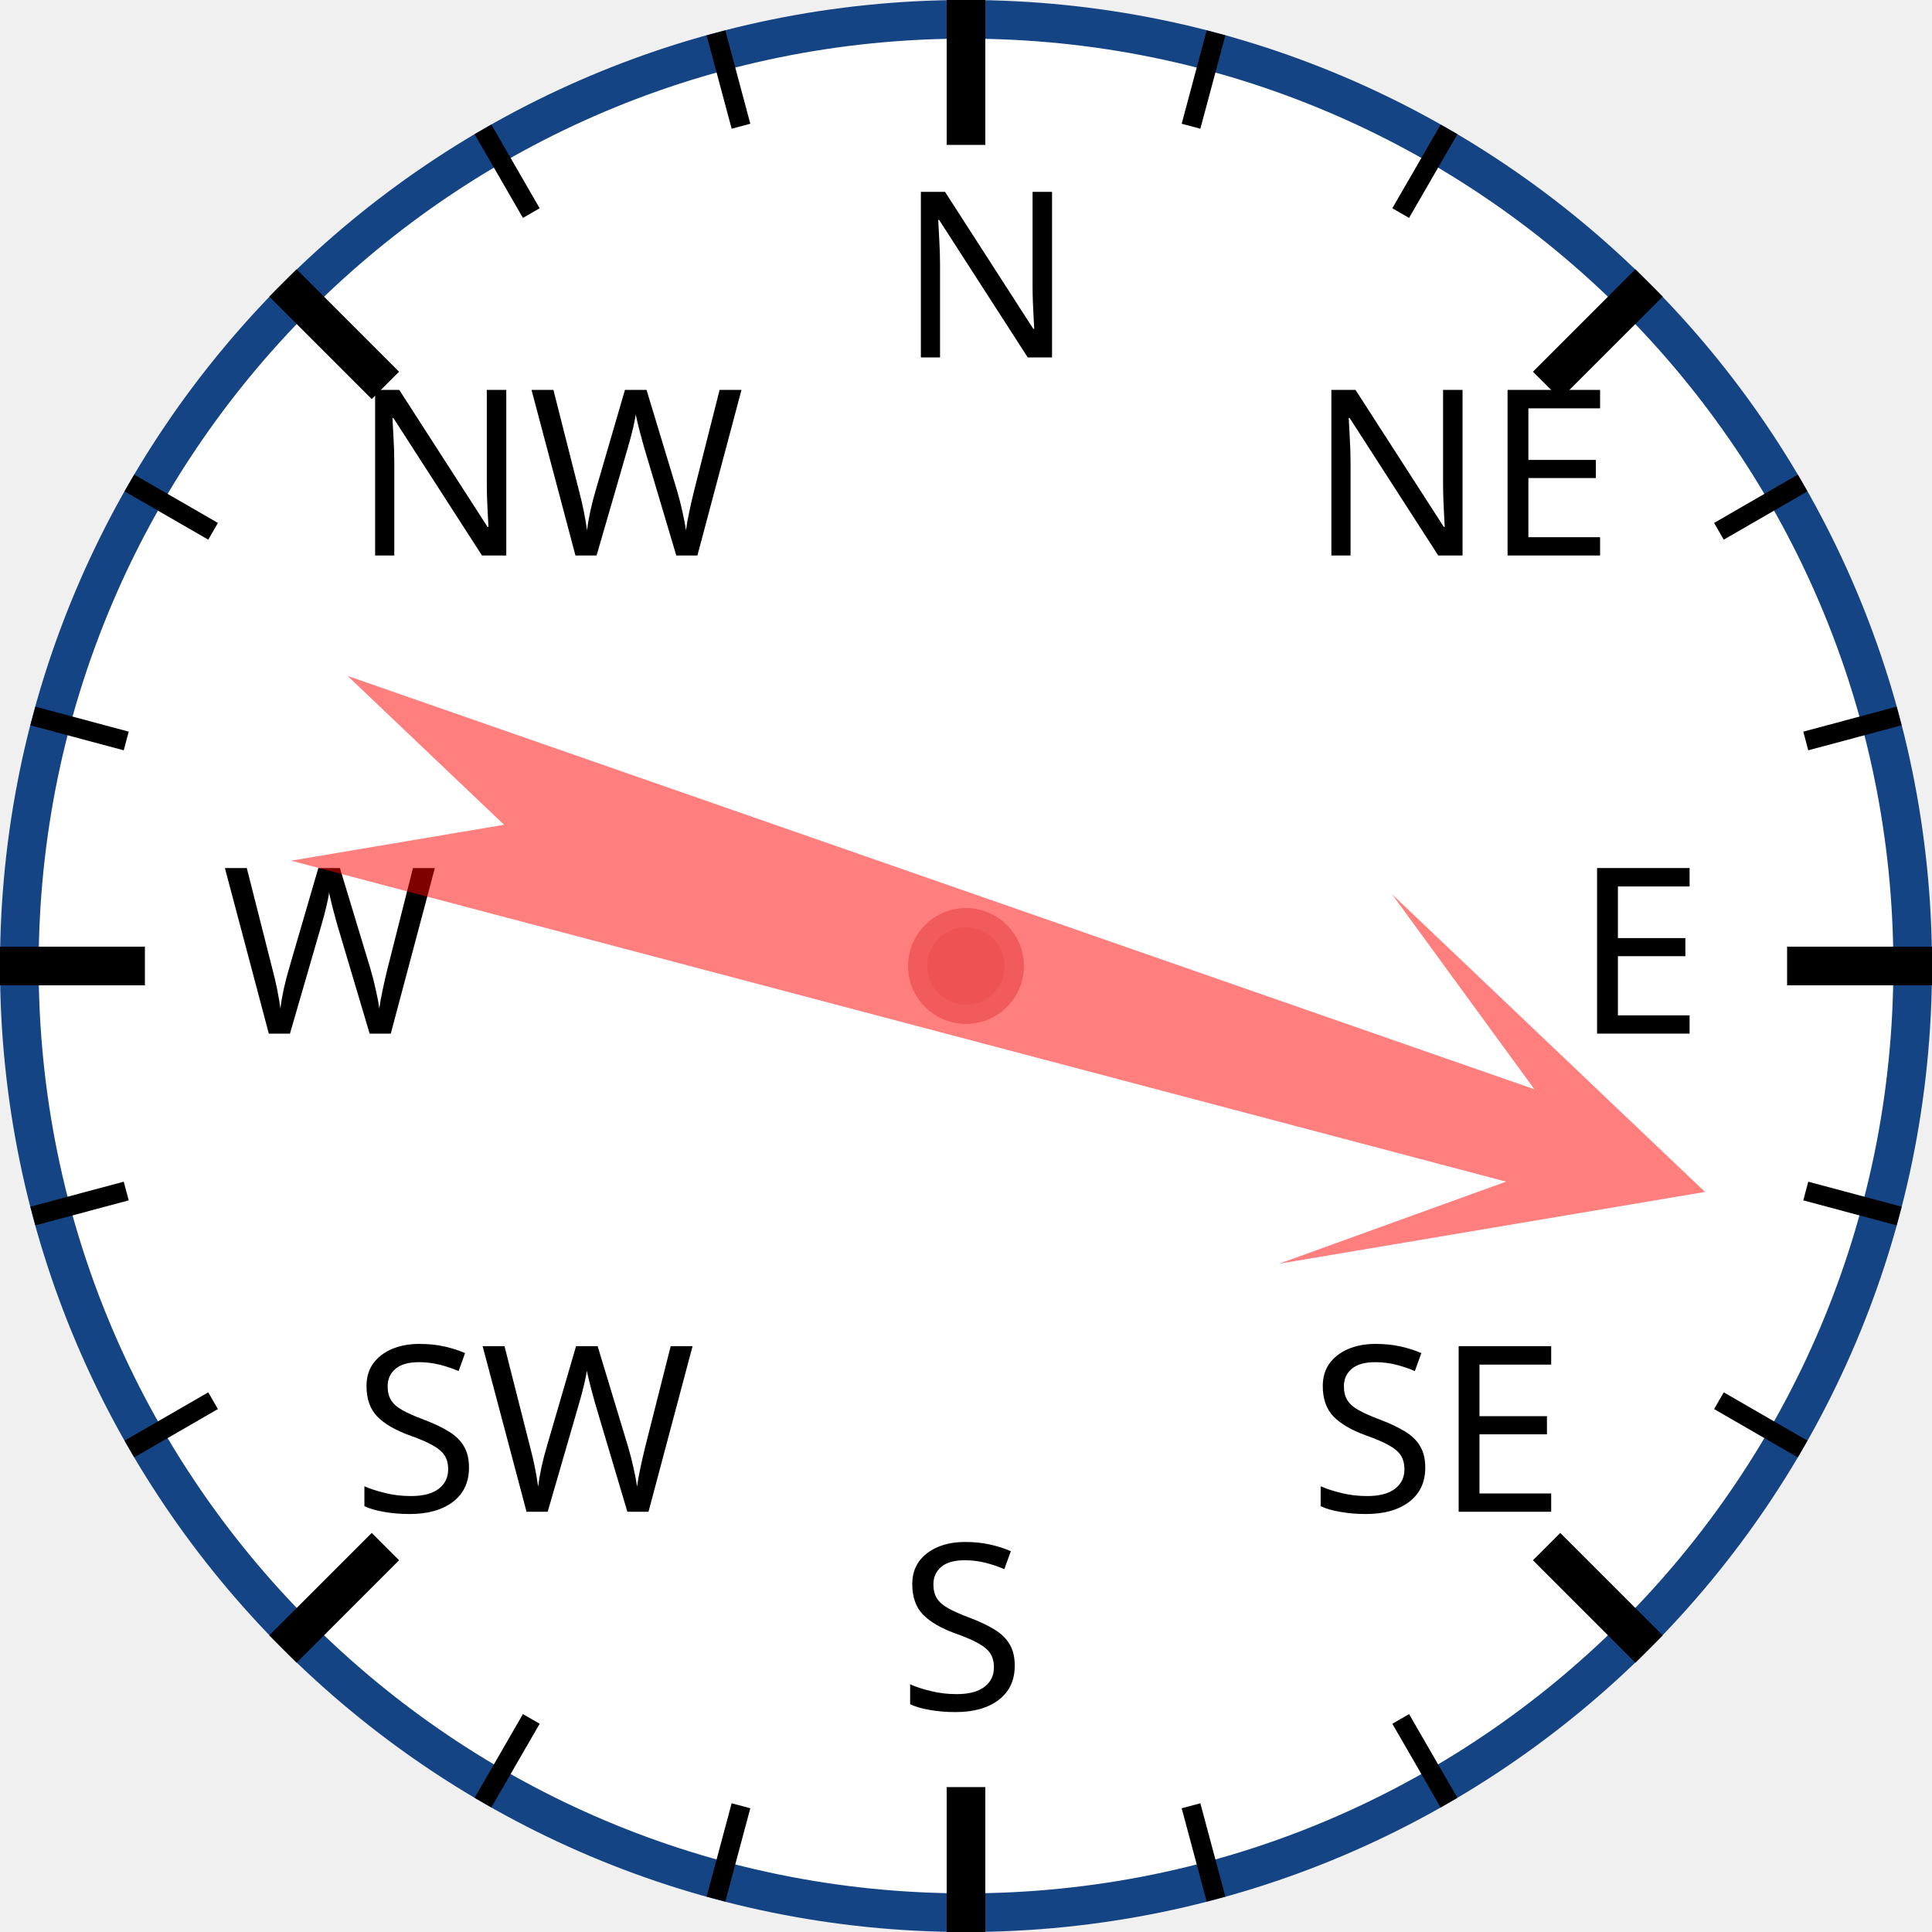
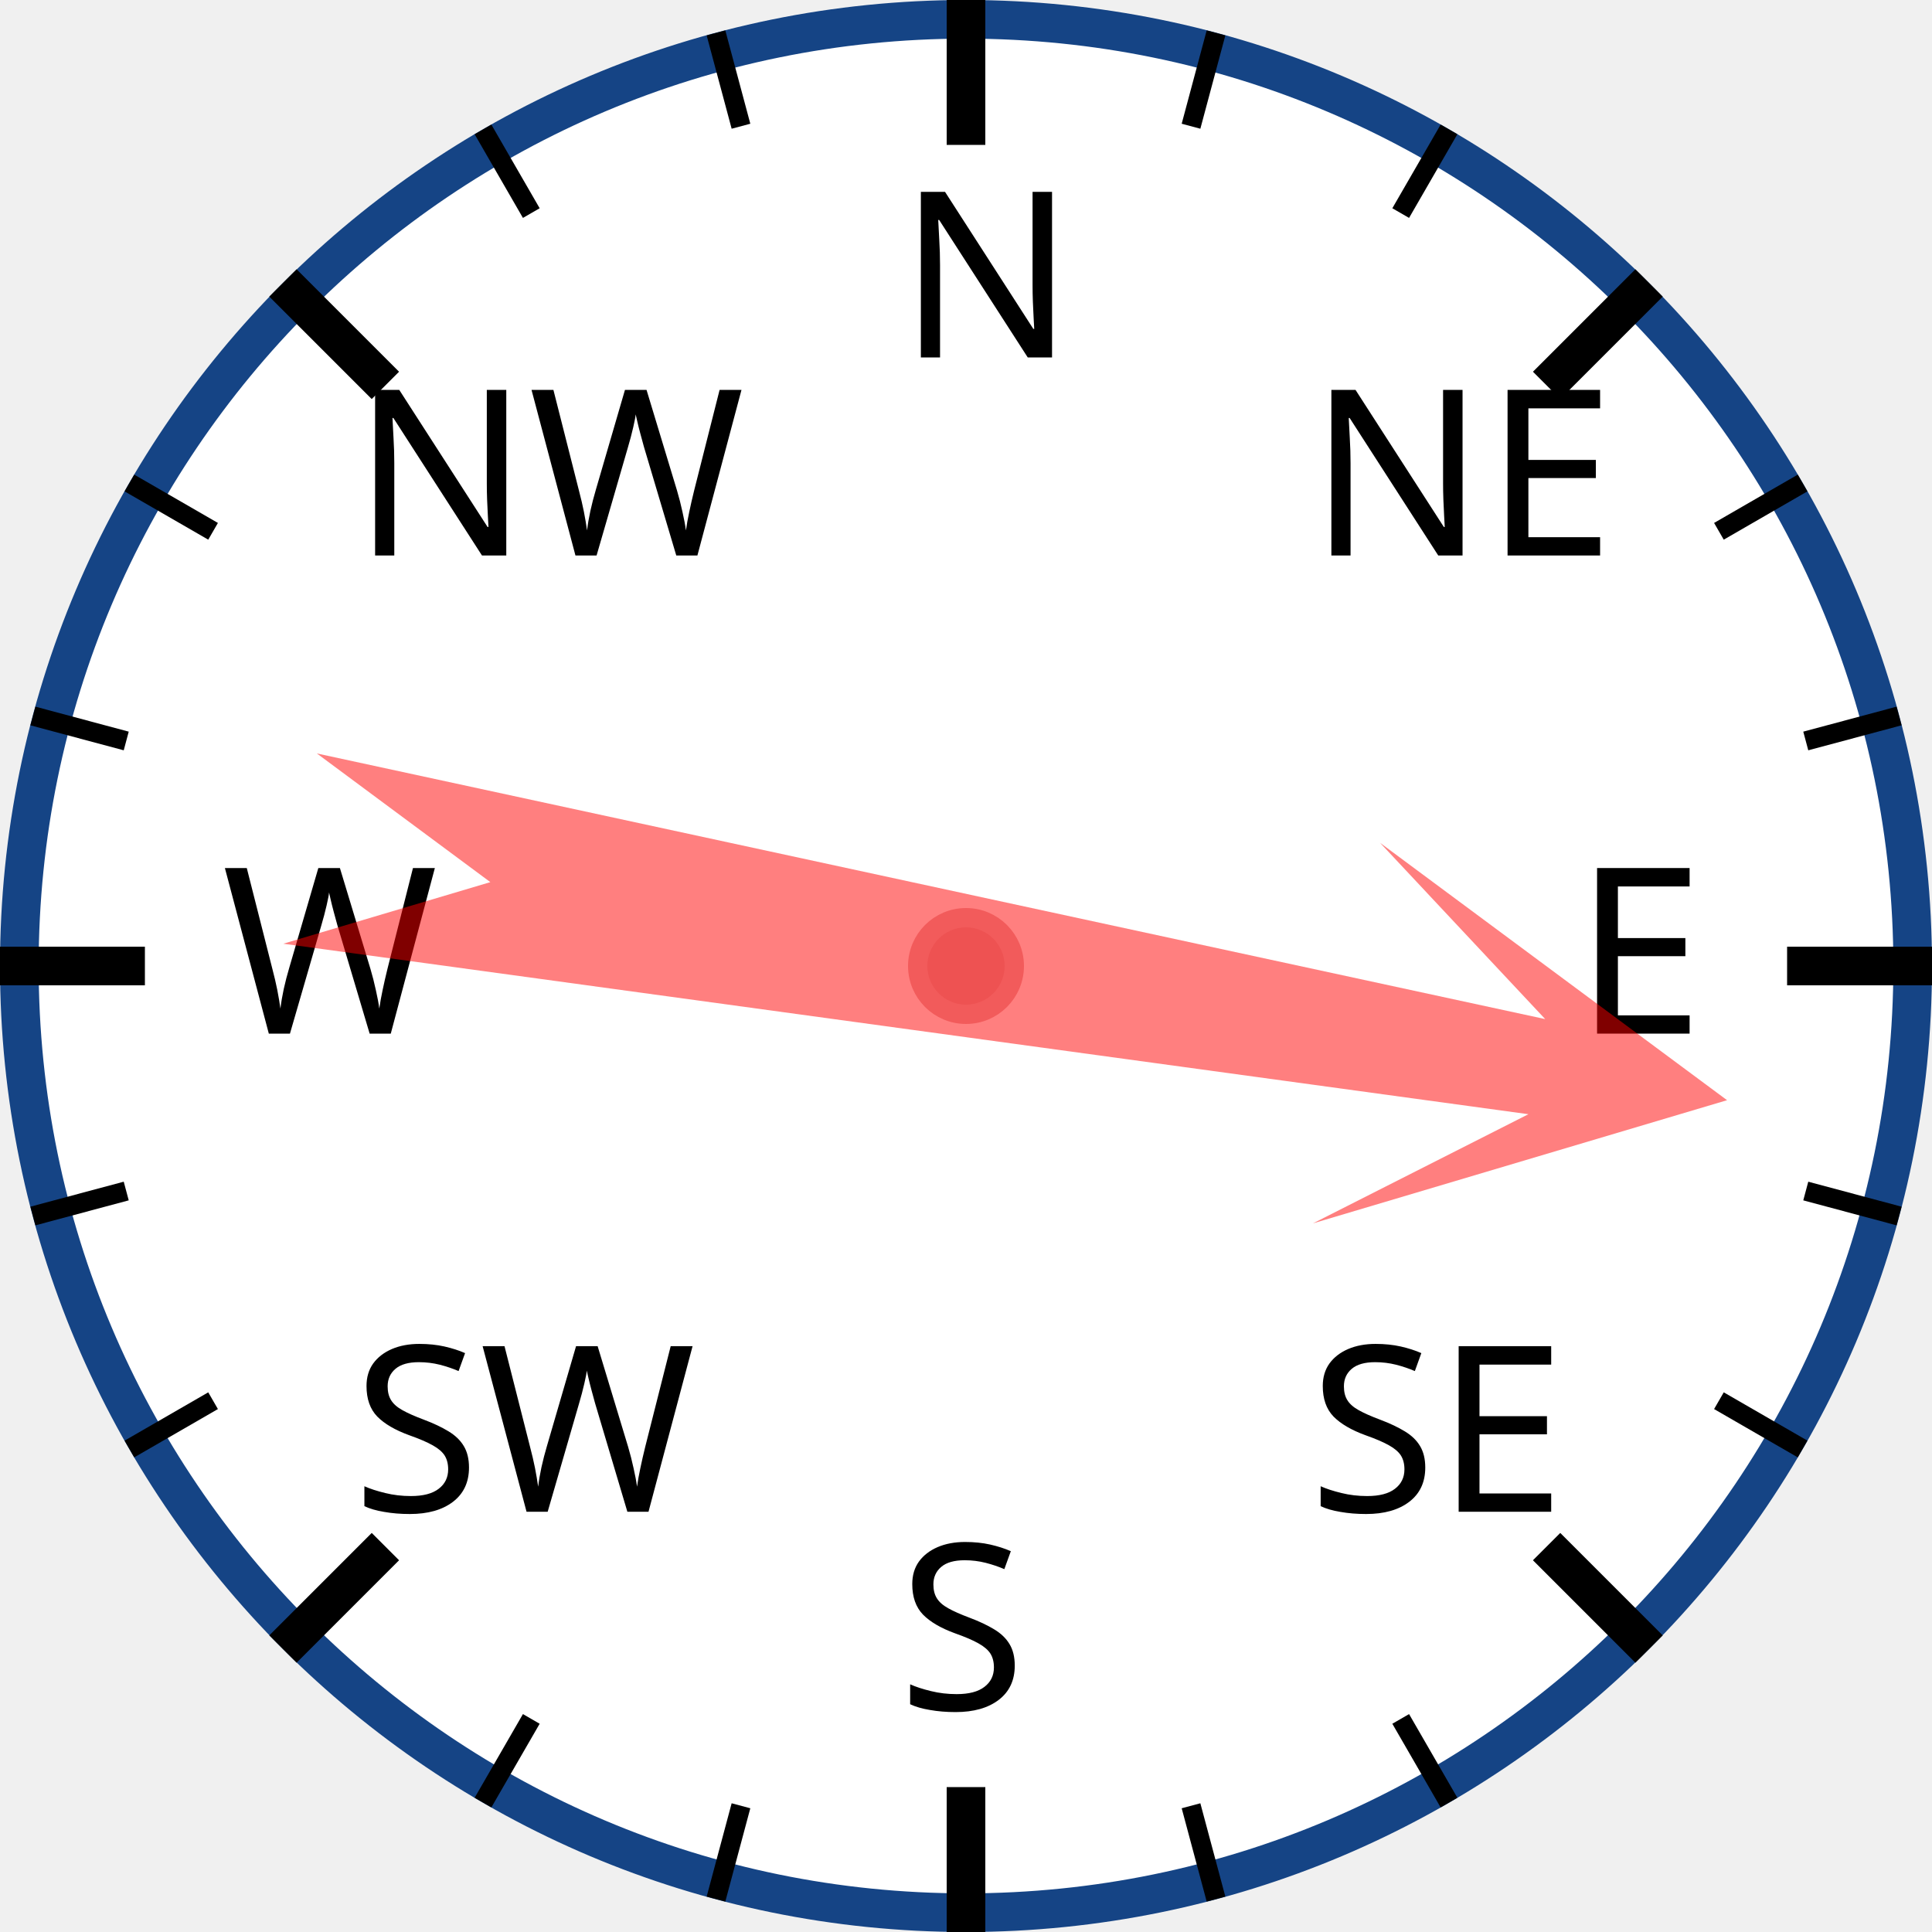
<svg xmlns="http://www.w3.org/2000/svg" width="120px" height="120px" viewBox="0 0 200 200">
  <circle cx="100" cy="100" r="98" style="fill: white; stroke: #154485; stroke-width: 4;" />
  <text x="93.0" y="37.0" style="font-family: sans-serif; font-size: 18pt;">N</text>
  <line x1="100.0" y1="0.0" x2="100.0" y2="15.0" style="stroke: black; stroke-width: 4;" />
  <line x1="74.118" y1="3.407" x2="76.706" y2="13.067" style="stroke: black; stroke-width: 2;" />
  <line x1="50" y1="13.397" x2="55" y2="22.058" style="stroke: black; stroke-width: 2;" />
  <text x="36.503" y="57.503" style="font-family: sans-serif; font-size: 18pt;">NW</text>
  <line x1="29.289" y1="29.289" x2="39.896" y2="39.896" style="stroke: black; stroke-width: 4;" />
  <line x1="13.397" y1="50" x2="22.058" y2="55" style="stroke: black; stroke-width: 2;" />
  <line x1="3.407" y1="74.118" x2="13.067" y2="76.706" style="stroke: black; stroke-width: 2;" />
  <text x="23.0" y="107.0" style="font-family: sans-serif; font-size: 18pt;">W</text>
  <line x1="0.0" y1="100.0" x2="15.0" y2="100.0" style="stroke: black; stroke-width: 4;" />
  <line x1="3.407" y1="125.882" x2="13.067" y2="123.294" style="stroke: black; stroke-width: 2;" />
  <line x1="13.397" y1="150" x2="22.058" y2="145" style="stroke: black; stroke-width: 2;" />
  <text x="36.503" y="156.497" style="font-family: sans-serif; font-size: 18pt;">SW</text>
  <line x1="29.289" y1="170.711" x2="39.896" y2="160.104" style="stroke: black; stroke-width: 4;" />
  <line x1="50" y1="186.603" x2="55" y2="177.942" style="stroke: black; stroke-width: 2;" />
  <line x1="74.118" y1="196.593" x2="76.706" y2="186.933" style="stroke: black; stroke-width: 2;" />
  <text x="93" y="177.0" style="font-family: sans-serif; font-size: 18pt;">S</text>
  <line x1="100" y1="200.0" x2="100" y2="185.0" style="stroke: black; stroke-width: 4;" />
  <line x1="125.882" y1="196.593" x2="123.294" y2="186.933" style="stroke: black; stroke-width: 2;" />
  <line x1="150.0" y1="186.603" x2="145.0" y2="177.942" style="stroke: black; stroke-width: 2;" />
  <text x="135.497" y="156.497" style="font-family: sans-serif; font-size: 18pt;">SE</text>
  <line x1="170.711" y1="170.711" x2="160.104" y2="160.104" style="stroke: black; stroke-width: 4;" />
  <line x1="186.603" y1="150" x2="177.942" y2="145" style="stroke: black; stroke-width: 2;" />
  <line x1="196.593" y1="125.882" x2="186.933" y2="123.294" style="stroke: black; stroke-width: 2;" />
  <text x="163.0" y="107" style="font-family: sans-serif; font-size: 18pt;">E</text>
  <line x1="200.0" y1="100" x2="185.0" y2="100" style="stroke: black; stroke-width: 4;" />
  <line x1="196.593" y1="74.118" x2="186.933" y2="76.706" style="stroke: black; stroke-width: 2;" />
  <line x1="186.603" y1="50" x2="177.942" y2="55" style="stroke: black; stroke-width: 2;" />
  <text x="135.497" y="57.503" style="font-family: sans-serif; font-size: 18pt;">NE</text>
  <line x1="170.711" y1="29.289" x2="160.104" y2="39.896" style="stroke: black; stroke-width: 4;" />
  <line x1="150" y1="13.397" x2="145" y2="22.058" style="stroke: black; stroke-width: 2;" />
  <line x1="125.882" y1="3.407" x2="123.294" y2="13.067" style="stroke: black; stroke-width: 2;" />
-   <polygon points="100 20 120 60 105 40 110 170 100 150 90 170 95 40 80 60" style="fill: red; fill-opacity: 0.5;" transform="rotate(107,100,100)" />
+   <polygon points="100 20 120 60 105 40 110 170 100 150 90 170 95 40 80 60" style="fill: red; fill-opacity: 0.5;" transform="rotate(100,100,100)" />
  <circle cx="100" cy="100" r="5" style="fill: #EE5252; stroke: #F25B5B; stroke-width: 2;" />
</svg>
